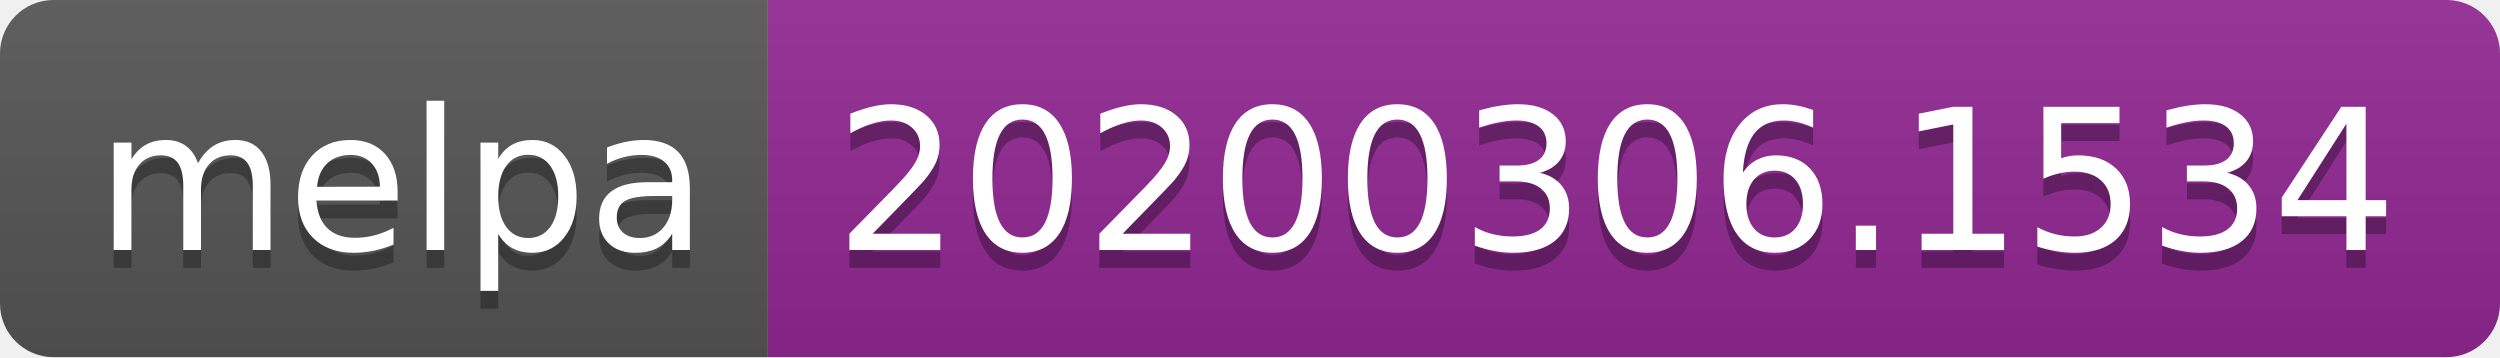
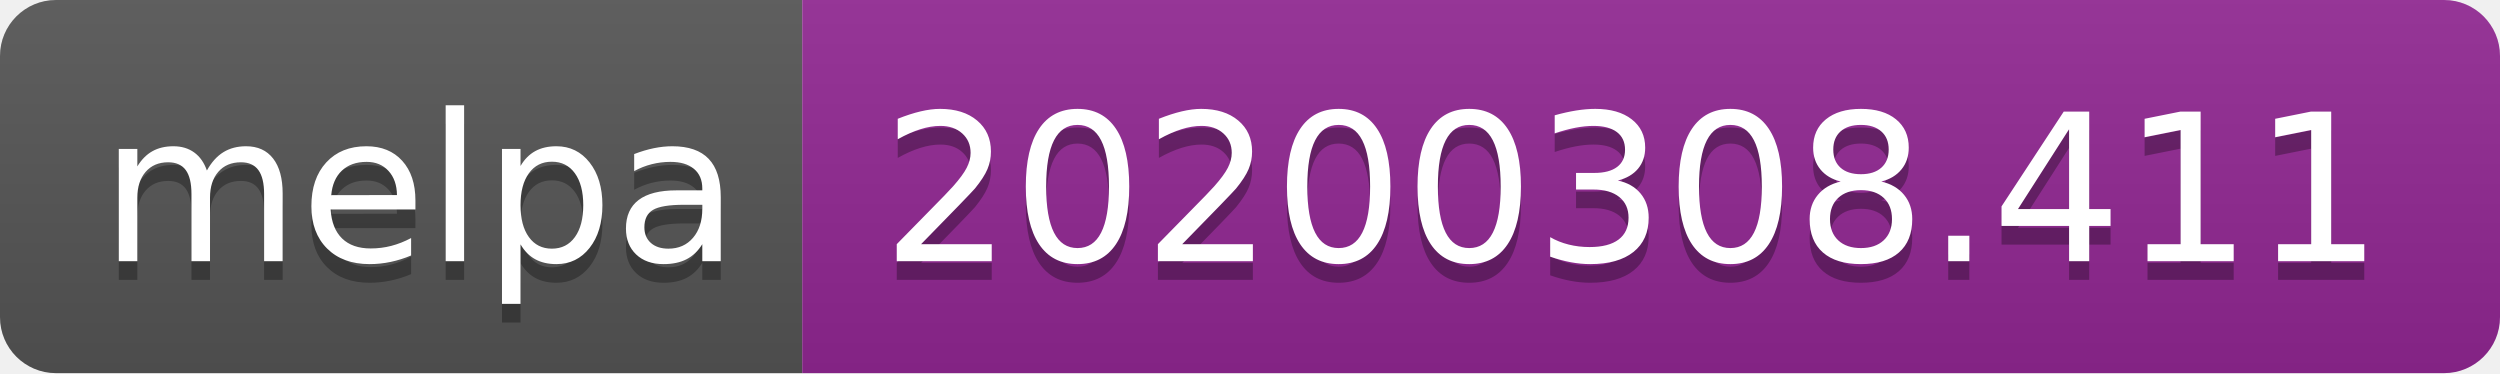
- <svg xmlns="http://www.w3.org/2000/svg" width="140" height="20">
+ <svg xmlns="http://www.w3.org/2000/svg" width="134" height="20">
  <linearGradient id="b" x2="0" y2="100%">
    <stop offset="0" stop-color="#bbb" stop-opacity=".1" />
    <stop offset="1" stop-opacity=".1" />
  </linearGradient>
  <clipPath id="a">
-     <rect width="140" height="20" rx="3" fill="#fff" />
+     <rect width="134" height="20" rx="3" fill="#fff" />
  </clipPath>
  <g clip-path="url(#a)">
    <path fill="#555" d="M0 0h43v20H0z" />
-     <path fill="#922793" d="M43 0h97v20H43z" />
-     <path fill="url(#b)" d="M0 0h140v20H0z" />
+     <path fill="#922793" d="M43 0h91v20H43z" />
+     <path fill="url(#b)" d="M0 0h134v20H0z" />
  </g>
  <g fill="#fff" text-anchor="middle" font-family="DejaVu Sans,Verdana,Geneva,sans-serif" font-size="110">
    <text x="225" y="150" fill="#010101" fill-opacity=".3" transform="scale(.1)" textLength="330">melpa</text>
    <text x="225" y="140" transform="scale(.1)" textLength="330">melpa</text>
-     <text x="905" y="150" fill="#010101" fill-opacity=".3" transform="scale(.1)" textLength="870">20200306.1534</text>
-     <text x="905" y="140" transform="scale(.1)" textLength="870">20200306.1534</text>
+     <text x="875" y="150" fill="#010101" fill-opacity=".3" transform="scale(.1)" textLength="810">20200308.411</text>
+     <text x="875" y="140" transform="scale(.1)" textLength="810">20200308.411</text>
  </g>
</svg>
